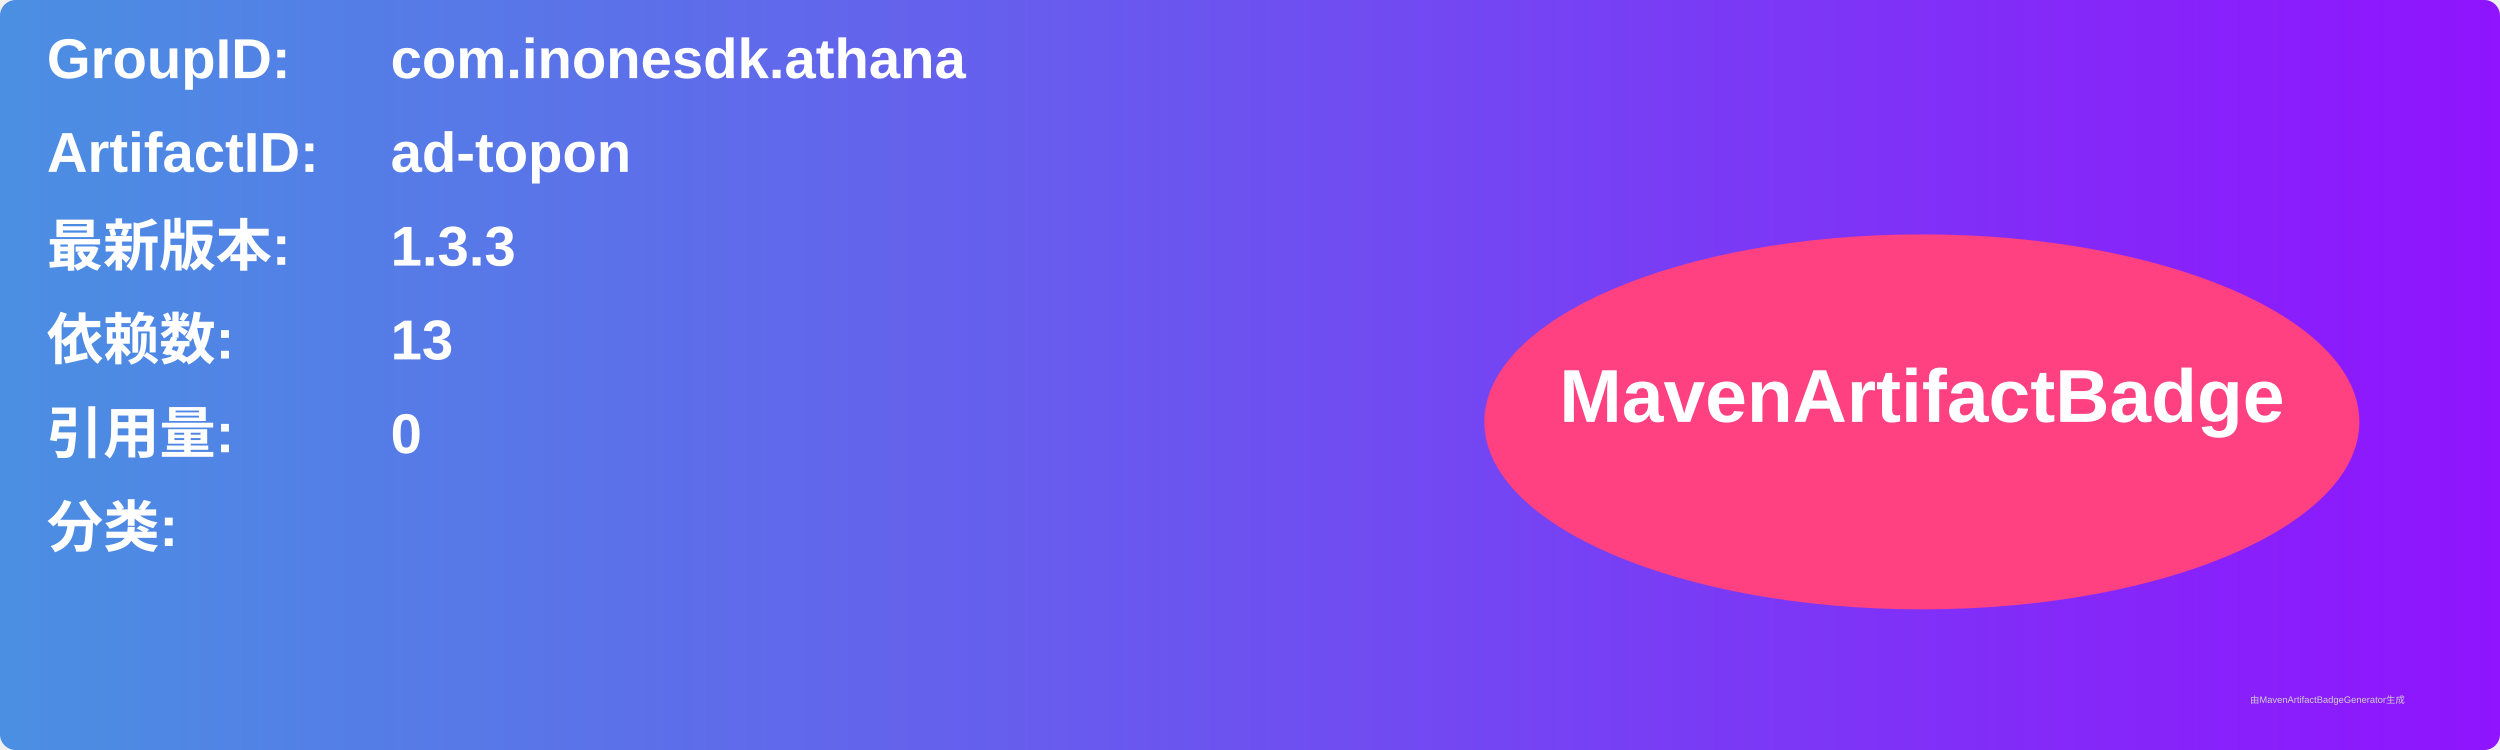
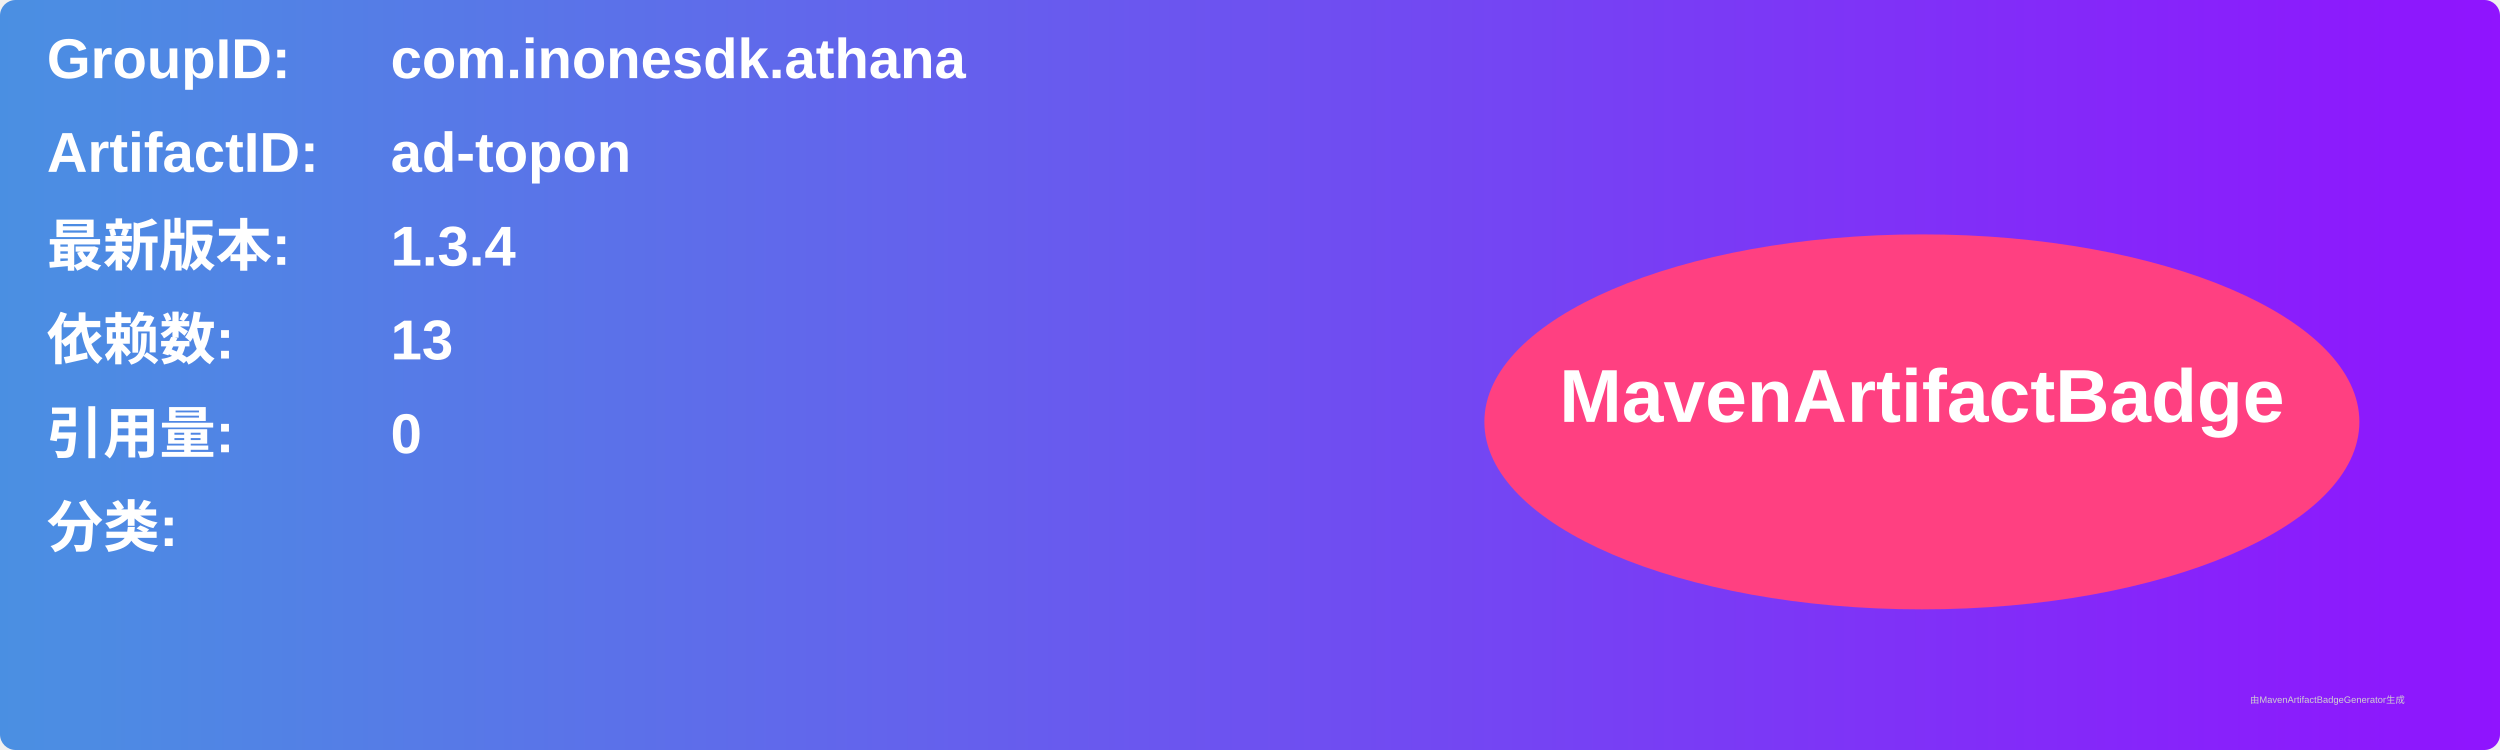
<svg xmlns="http://www.w3.org/2000/svg" width="800" height="240" viewBox="0 0 800 240">
  <linearGradient id="grad" x1="0%" y1="0%" x2="100%" y2="0%">
    <stop offset="0%" stop-color="#4a90e2" />
    <stop offset="100%" stop-color="#9013fe" />
  </linearGradient>
  <rect width="100%" height="100%" rx="5" ry="5" fill="url(#grad)" />
  <g transform="translate(15, 15)">
    <text x="0" y="10" font-family="Arial" font-size="18" fill="white" font-weight="bold" width="260">GroupID:</text>
    <text x="110" y="10" font-family="Arial" font-size="18" fill="white" font-weight="bold" width="460">com.inonesdk.athana</text>
    <text x="0" y="40" font-family="Arial" font-size="18" fill="white" font-weight="bold" width="260">ArtifactID:</text>
    <text x="110" y="40" font-family="Arial" font-size="18" fill="white" font-weight="bold" width="460">ad-topon</text>
    <text x="0" y="70" font-family="Arial" font-size="18" fill="white" font-weight="bold">最新版本:</text>
    <text x="110" y="70" font-family="Arial" font-size="18" fill="white" font-weight="bold">
-       <tspan font-weight="bold">1.3.3</tspan>
+       <tspan font-weight="bold">1.3.4</tspan>
    </text>
    <text x="0" y="100" font-family="Arial" font-size="18" fill="white" font-weight="bold">依赖数: </text>
    <text x="110" y="100" font-family="Arial" font-size="18" fill="white">
      <tspan font-weight="bold">13</tspan>
    </text>
    <text x="0" y="130" font-family="Arial" font-size="18" fill="white" font-weight="bold">引用量: </text>
    <text x="110" y="130" font-family="Arial" font-size="18" fill="white">
      <tspan font-weight="bold">0</tspan>
    </text>
    <text x="0" y="160" font-family="Arial" font-size="18" fill="white" font-weight="bold">分类:</text>
    <text x="10" y="190" font-family="Arial" font-size="10" fill="white">
      <tspan font-weight="bold" />
    </text>
    <ellipse cx="600" cy="120" rx="140" ry="60" fill="#ff4081" />
    <text x="600" y="120" text-anchor="middle" font-family="Arial" font-size="24" fill="white" font-weight="bold">MavenArtifactBadge</text>
  </g>
  <text x="720" y="225" font-family="Arial" font-size="3" fill="#d0d0d0">由MavenArtifactBadgeGenerator生成</text>
</svg>
